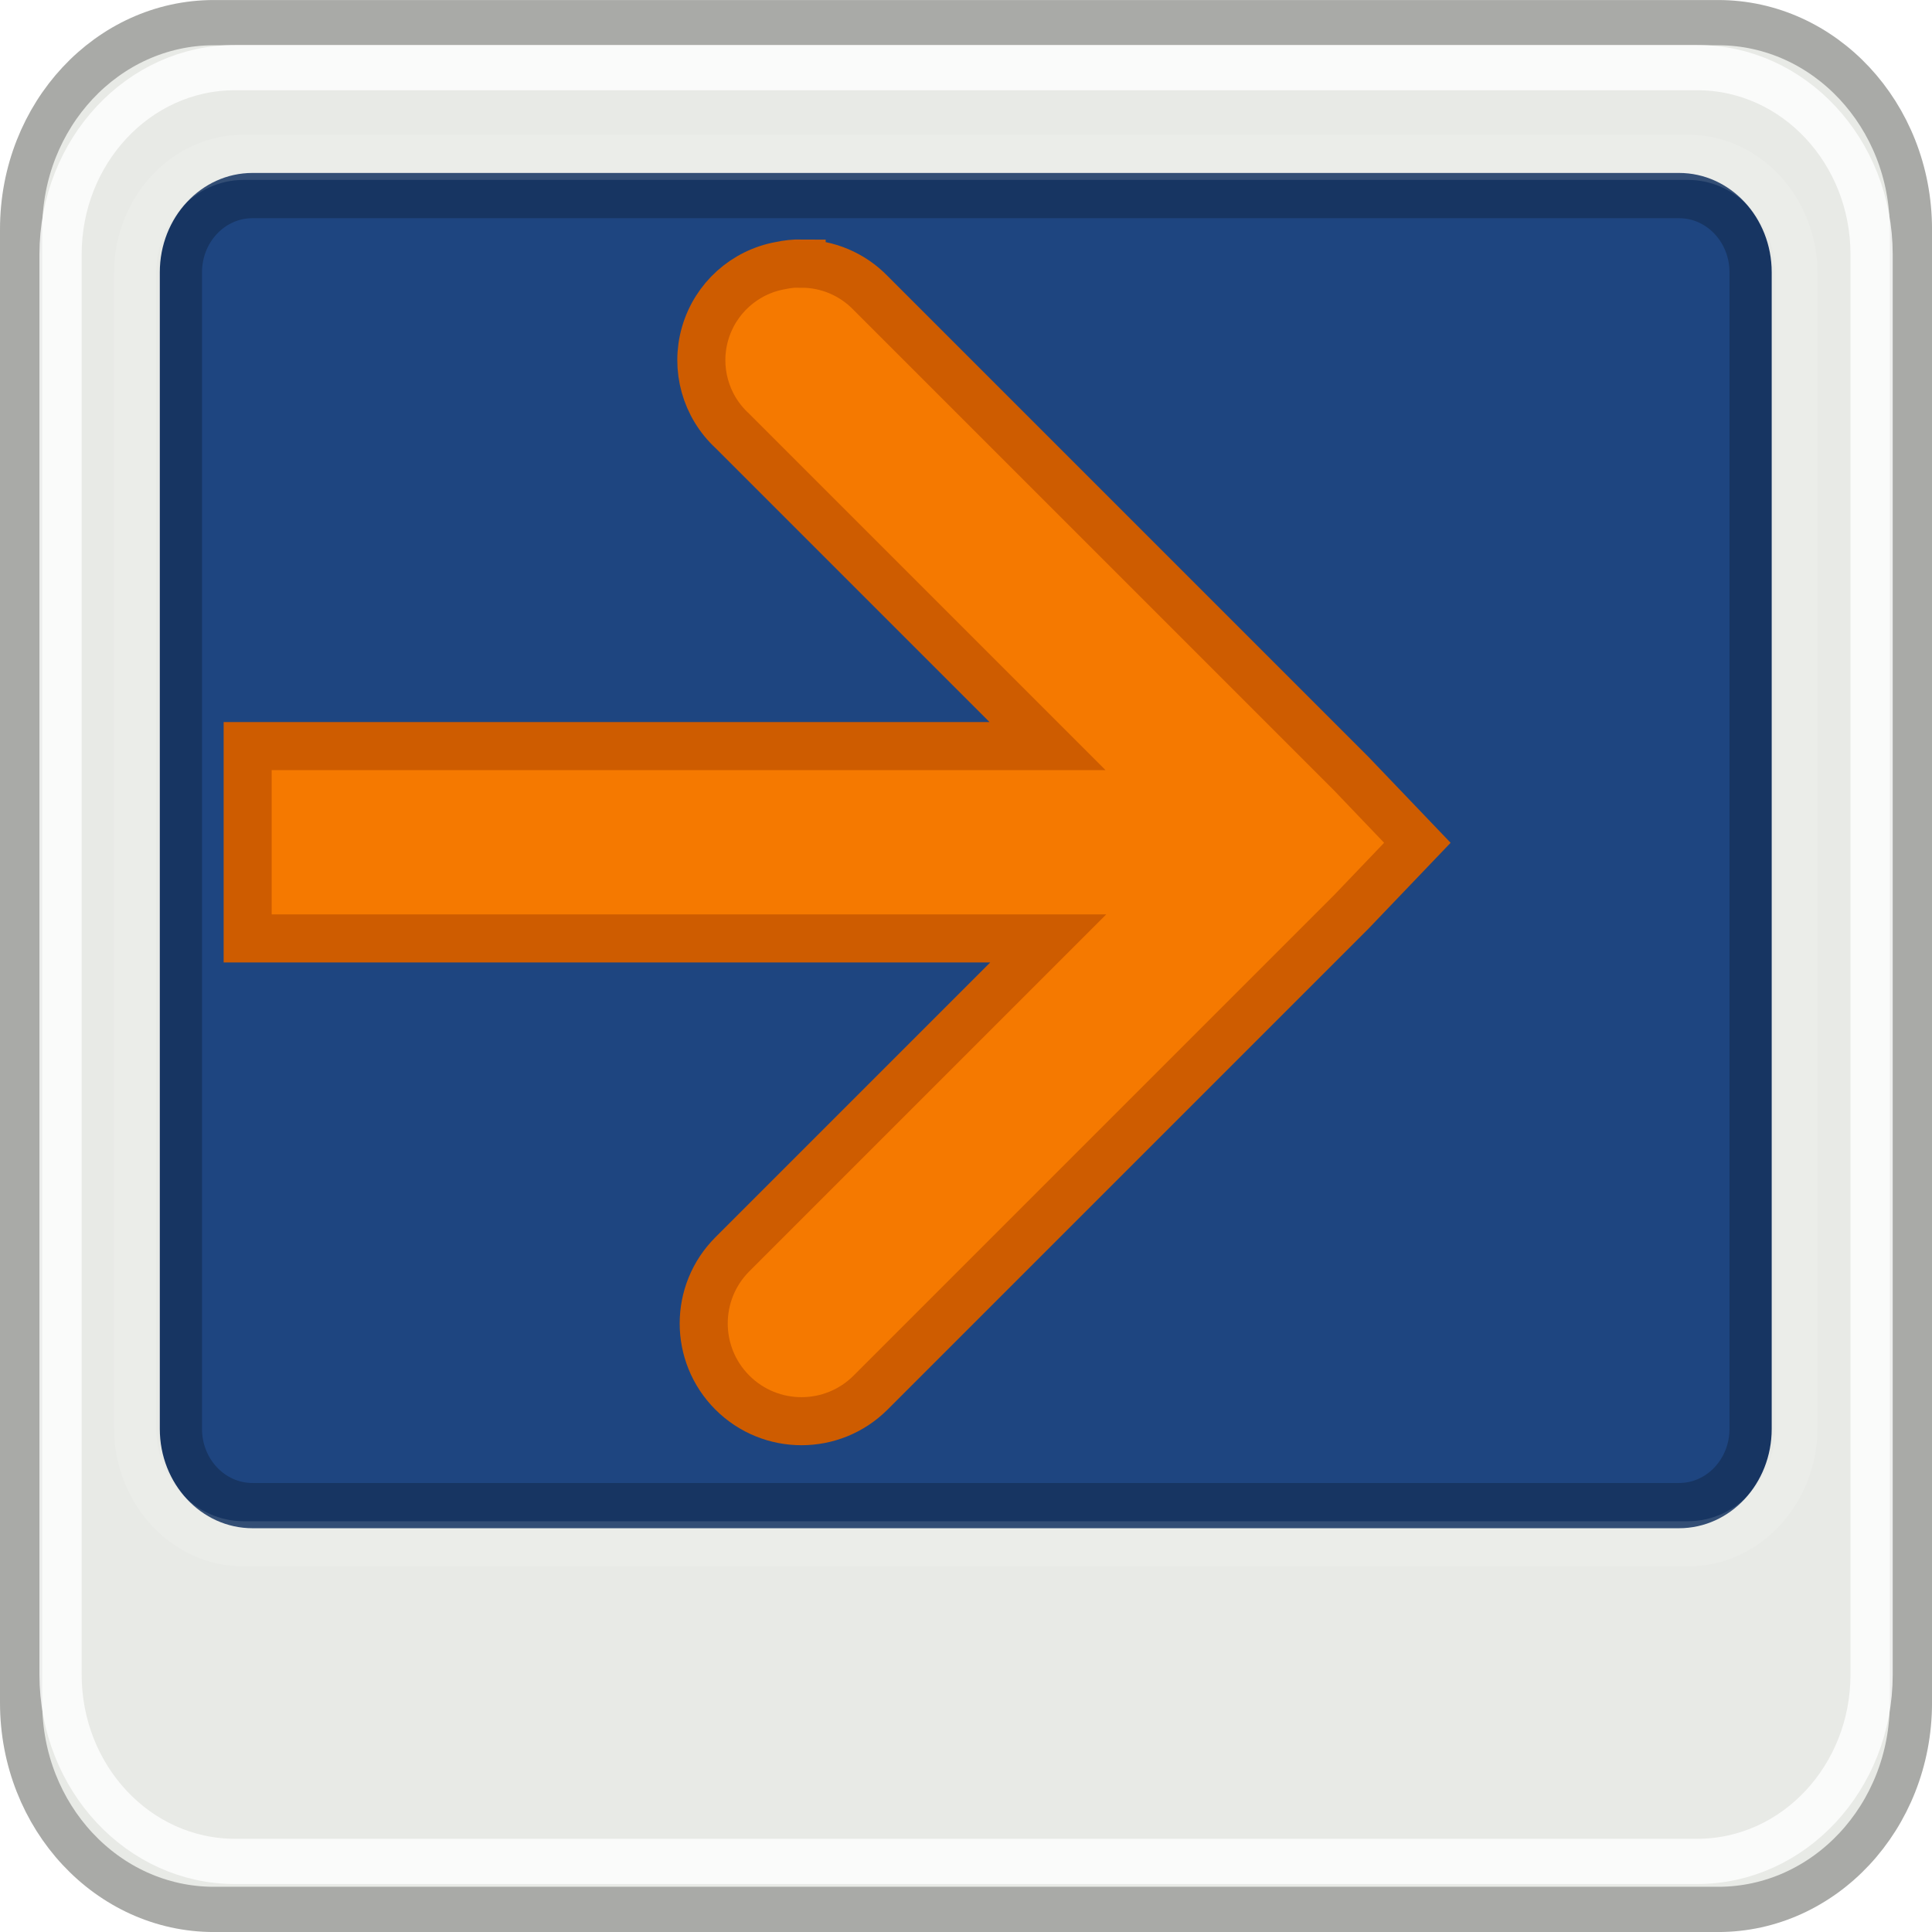
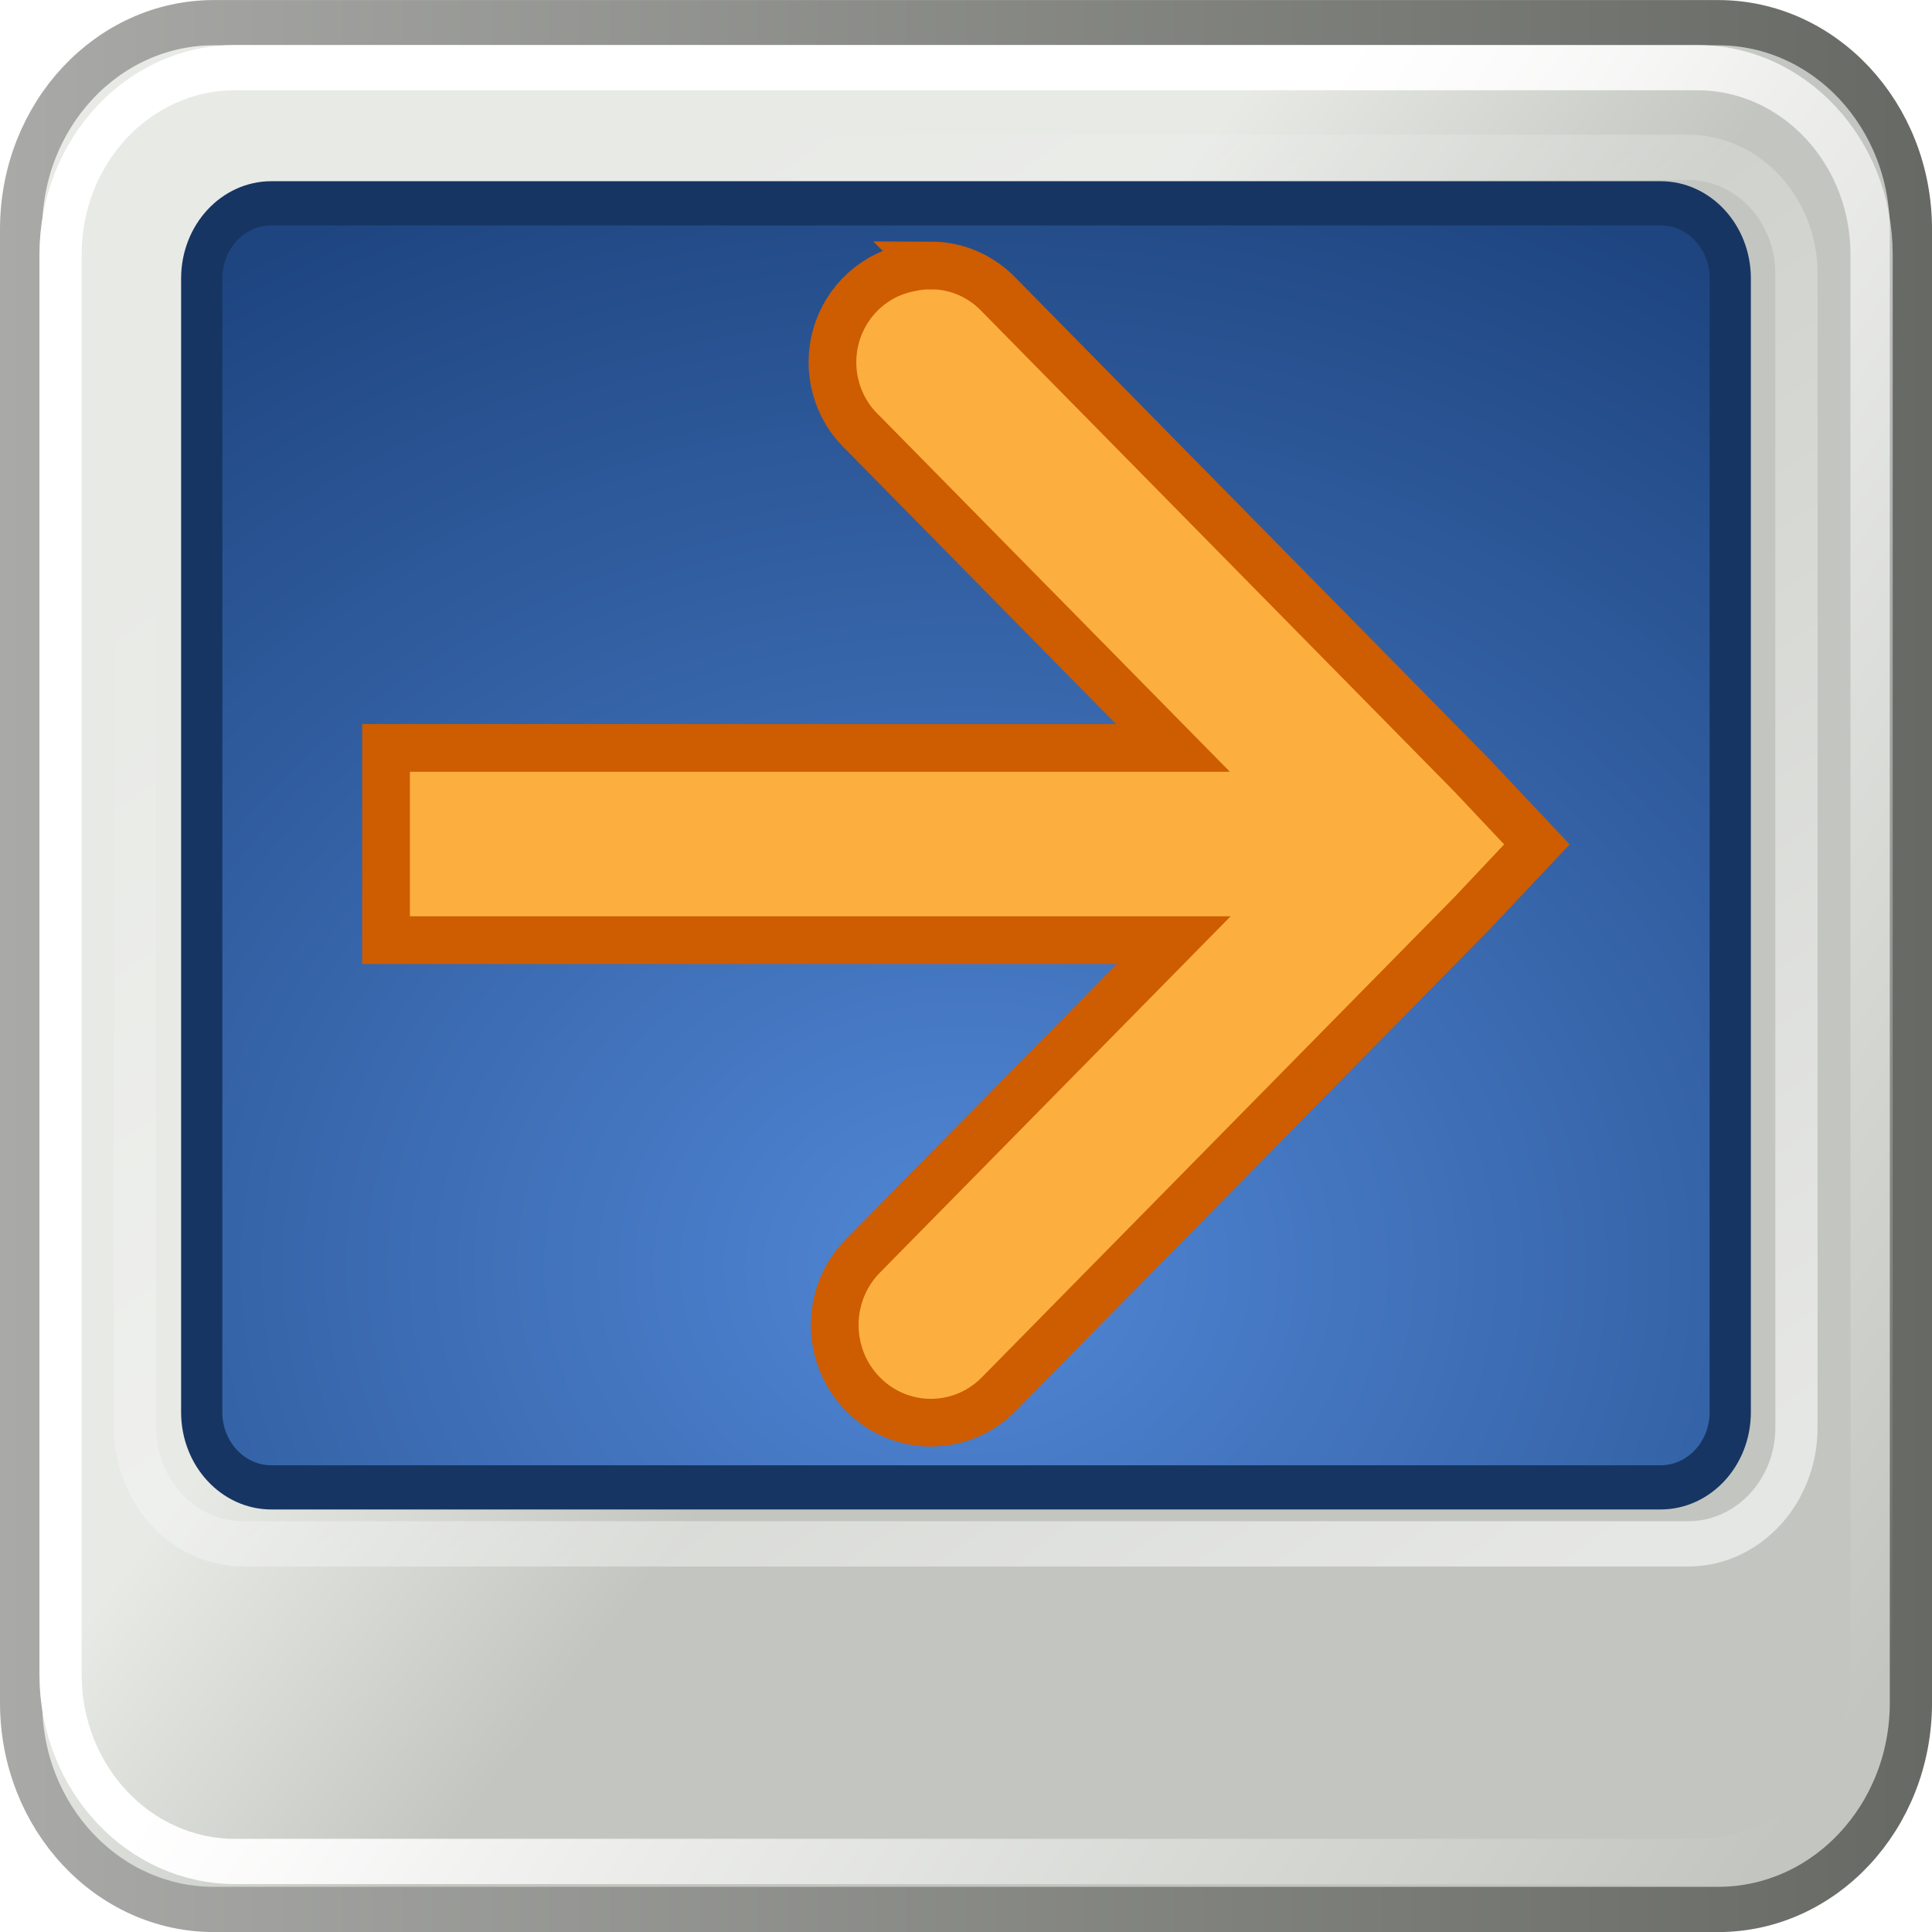
- <svg xmlns="http://www.w3.org/2000/svg" xmlns:ns1="http://www.openswatchbook.org/uri/2009/osb" xmlns:xlink="http://www.w3.org/1999/xlink" version="1.1" width="16" height="16" id="svg2" viewBox="0 0 16 16">
-   <defs id="defs7386">
-     <linearGradient id="linearGradient8340">
-       <stop stop-opacity="0.796" stop-color="#ffffff" id="stop8342" />
-       <stop stop-opacity="0.216" stop-color="#ffffff" offset="1" id="stop8344" />
+ <svg xmlns="http://www.w3.org/2000/svg" xmlns:xlink="http://www.w3.org/1999/xlink" width="16" height="16" viewBox="0 0 16 16" id="svg30571" version="1.1">
+   <defs id="defs30573">
+     <linearGradient xlink:href="#linearGradient2206" id="linearGradient2212" x1="25.861" y1="26.134" x2="18.3" y2="19.568" gradientUnits="userSpaceOnUse" gradientTransform="matrix(0.952387,0,0,1.018339,1.142599,-1.941627)" />
+     <linearGradient id="linearGradient2206">
+       <stop style="stop-color:#c3c6c0;stop-opacity:1;" offset="0" id="stop2208" />
+       <stop style="stop-color:#e8eae6;stop-opacity:1;" offset="1" id="stop2210" />
    </linearGradient>
-     <linearGradient gradientTransform="matrix(0,-735328.32,170712.69,0,2464326300,577972450)" ns1:paint="solid" id="linearGradient19282">
-       <stop stop-color="#b4b4b4" id="stop19284" />
+     <linearGradient xlink:href="#linearGradient2214" id="linearGradient2220" x1="0.001" y1="24.012" x2="47.999" y2="24.012" gradientUnits="userSpaceOnUse" gradientTransform="matrix(0.952387,0,0,1.018339,1.142599,-1.941627)" />
+     <linearGradient id="linearGradient2214">
+       <stop style="stop-color:#a9aaa7;stop-opacity:1;" offset="0" id="stop2216" />
+       <stop style="stop-color:#676964;stop-opacity:1;" offset="1" id="stop2218" />
    </linearGradient>
-     <linearGradient ns1:paint="gradient" x1="231.55" x2="320.7" gradientUnits="userSpaceOnUse" id="linearGradient6057" gradientTransform="matrix(0.01502614,0,0,0.01468232,2.968613,1037.326)">
-       <stop stop-color="#a11f7c" id="stop6053" />
-       <stop stop-opacity="0.984" stop-color="#541f31" offset="1" id="stop6055" />
+     <radialGradient xlink:href="#linearGradient2222" id="radialGradient2229" cx="23.994" cy="32.267" fx="23.994" fy="32.267" r="19.089" gradientTransform="matrix(1.722236,0,0,1.359606,-17.32379,-14.71074)" gradientUnits="userSpaceOnUse" />
+     <linearGradient id="linearGradient2222">
+       <stop style="stop-color:#5187d6;stop-opacity:1;" offset="0" id="stop2224" />
+       <stop style="stop-color:#1e4580;stop-opacity:1;" offset="1" id="stop2227" />
    </linearGradient>
-     <linearGradient id="linearGradient2206">
-       <stop id="stop2208" offset="0" style="stop-color:#c3c6c0;stop-opacity:1;" />
-       <stop id="stop2210" offset="1" style="stop-color:#e8eae6;stop-opacity:1;" />
+     <linearGradient xlink:href="#linearGradient2238" id="linearGradient2244" x1="20.339" y1="19.637" x2="46.092" y2="39.708" gradientUnits="userSpaceOnUse" gradientTransform="matrix(0.952387,0,0,1.015657,1.142599,-0.876325)" />
+     <linearGradient id="linearGradient2238">
+       <stop style="stop-color:#ffffff;stop-opacity:1;" offset="0" id="stop2240" />
+       <stop style="stop-color:#ffffff;stop-opacity:0;" offset="1" id="stop2242" />
    </linearGradient>
-     <linearGradient id="linearGradient2214">
-       <stop id="stop2216" offset="0" style="stop-color:#a9aaa7;stop-opacity:1;" />
-       <stop id="stop2218" offset="1" style="stop-color:#676964;stop-opacity:1;" />
-     </linearGradient>
-     <linearGradient id="linearGradient2222">
-       <stop id="stop2224" offset="0" style="stop-color:#5187d6;stop-opacity:1;" />
-       <stop id="stop2227" offset="1" style="stop-color:#1e4580;stop-opacity:1;" />
-     </linearGradient>
-     <radialGradient gradientUnits="userSpaceOnUse" gradientTransform="matrix(1.768625,0,0,1.387102,1197.482,451.6916)" r="19.089" fy="32.267" fx="23.994" cy="32.267" cx="23.994" id="radialGradient2229-3" xlink:href="#linearGradient2222" />
-     <linearGradient y2="19.568" x2="18.3" y1="26.134" x1="25.861" gradientTransform="matrix(0.952387,0,0,1.018339,1217.067,465.0426)" gradientUnits="userSpaceOnUse" id="linearGradient9916" xlink:href="#linearGradient2206" />
-     <linearGradient y2="24.012" x2="47.999" y1="24.012" x1="0.001" gradientTransform="matrix(0.952387,0,0,1.018339,1217.067,465.0426)" gradientUnits="userSpaceOnUse" id="linearGradient9918" xlink:href="#linearGradient2214" />
-     <linearGradient y2="39.708" x2="46.092" y1="19.637" x1="20.339" gradientTransform="matrix(0.952387,0,0,1.015657,1217.067,466.108)" gradientUnits="userSpaceOnUse" id="linearGradient9921" xlink:href="#linearGradient8340" />
-     <linearGradient gradientTransform="translate(1215.925,466.9844)" y2="5.959" x2="15.044" y1="37.334" x1="35.694" gradientUnits="userSpaceOnUse" id="linearGradient9923" xlink:href="#linearGradient8340" />
-     <linearGradient ns1:paint="solid" id="linearGradient5487">
-       <stop id="stop5485" offset="0" style="stop-color:#888a85;stop-opacity:1;" />
-     </linearGradient>
+     <linearGradient xlink:href="#linearGradient2238" id="linearGradient2231" x1="35.694" y1="37.334" x2="15.044" y2="5.959" gradientUnits="userSpaceOnUse" />
  </defs>
-   <g style="display:inline" transform="translate(-48.12733,-18.89437)" id="stock">
-     <g id="gimp-move-to-screen" transform="translate(48.12733,-1017.468)">
-       <g transform="matrix(0.3496531,0,0,0.37469,-0.3915936,1035.928)" id="g3992-4">
-         <g transform="matrix(0.02454499,0,0,0.02086758,45.89369,40.09109)" id="g5022-7" />
-         <rect ry="4.566" rx="4.566" y="1.66" x="1.62" height="41.702" width="44.76" id="rect1316-5" style="opacity:1;fill:url(#linearGradient9916);fill-opacity:1;fill-rule:evenodd;stroke:url(#linearGradient9918);stroke-width:1;stroke-linecap:round;stroke-linejoin:round;stroke-miterlimit:4;stroke-dasharray:none;stroke-dashoffset:0;stroke-opacity:1" />
-         <rect ry="1.695" rx="1.695" y="5.482" x="5.405" height="28.955" width="37.178" id="rect1314-7" style="opacity:1;fill:url(#radialGradient2229-3);fill-opacity:1;fill-rule:evenodd;stroke:#173562;stroke-width:1;stroke-linecap:round;stroke-linejoin:round;stroke-miterlimit:4;stroke-dasharray:none;stroke-dashoffset:0;stroke-opacity:1" />
-         <rect ry="4.13" rx="4.13" y="2.654" x="2.554" height="39.647" width="42.895" id="rect2232-31" style="opacity:1;fill:none;fill-opacity:1;fill-rule:evenodd;stroke:url(#linearGradient9921);stroke-width:1;stroke-linecap:round;stroke-linejoin:round;stroke-miterlimit:4;stroke-dasharray:none;stroke-dashoffset:0;stroke-opacity:1" />
-         <rect style="opacity:0.574;fill:none;fill-opacity:1;fill-rule:evenodd;stroke:url(#linearGradient9923);stroke-width:1;stroke-linecap:round;stroke-linejoin:round;stroke-miterlimit:4;stroke-dasharray:none;stroke-dashoffset:0;stroke-opacity:1" id="rect2221-7" width="39.35" height="30.646" x="4.319" y="4.636" rx="2.57" ry="2.57" />
+   <g id="layer1" transform="translate(0,-1036.362)">
+     <g id="g4274">
+       <g id="g3992" transform="matrix(0.3496531,0,0,0.37469,-0.3915936,1035.928)">
+         <rect style="opacity:1;fill:url(#linearGradient2212);fill-opacity:1;fill-rule:evenodd;stroke:url(#linearGradient2220);stroke-width:1;stroke-linecap:round;stroke-linejoin:round;stroke-miterlimit:4;stroke-dasharray:none;stroke-dashoffset:0;stroke-opacity:1" id="rect1316" width="44.76" height="41.702" x="1.62" y="1.66" rx="4.566" ry="4.566" />
+         <rect style="opacity:1;fill:url(#radialGradient2229);fill-opacity:1;fill-rule:evenodd;stroke:#173562;stroke-width:0.977;stroke-linecap:round;stroke-linejoin:round;stroke-miterlimit:4;stroke-dasharray:none;stroke-dashoffset:0;stroke-opacity:1" id="rect1314" width="36.203" height="28.381" x="5.898" y="5.652" rx="1.65" ry="1.661" />
+         <rect style="opacity:1;fill:none;fill-opacity:1;fill-rule:evenodd;stroke:url(#linearGradient2244);stroke-width:1;stroke-linecap:round;stroke-linejoin:round;stroke-miterlimit:4;stroke-dasharray:none;stroke-dashoffset:0;stroke-opacity:1" id="rect2232" width="42.895" height="39.647" x="2.554" y="2.654" rx="4.13" ry="4.13" />
+         <rect ry="2.57" rx="2.57" y="4.636" x="4.319" height="30.646" width="39.35" id="rect2221" style="opacity:0.574;fill:none;fill-opacity:1;fill-rule:evenodd;stroke:url(#linearGradient2231);stroke-width:1;stroke-linecap:round;stroke-linejoin:round;stroke-miterlimit:4;stroke-dasharray:none;stroke-dashoffset:0;stroke-opacity:1" />
      </g>
-       <path id="path8334-38" d="m 6.639,1038.544 a 0.796,0.796 0 0 0 -0.176,0.018 0.796,0.796 0 0 0 -0.398,1.369 l 2.61,2.61 -6.624,0 0,1.593 6.63,0 -2.616,2.616 a 0.809,0.809 0 1 0 1.145,1.145 l 3.981,-3.981 0.547,-0.572 -0.547,-0.572 -3.981,-3.981 a 0.796,0.796 0 0 0 -0.571,-0.243 z" style="color:#000000;font-style:normal;font-variant:normal;font-weight:normal;font-stretch:normal;font-size:medium;line-height:normal;font-family:Sans;-inkscape-font-specification:Sans;text-indent:0;text-align:start;text-decoration:none;text-decoration-line:none;letter-spacing:normal;word-spacing:normal;text-transform:none;direction:ltr;writing-mode:lr-tb;baseline-shift:baseline;text-anchor:start;display:inline;overflow:visible;visibility:visible;fill:#f57900;fill-opacity:1;stroke:#ce5c00;stroke-width:0.398;stroke-miterlimit:4;stroke-dasharray:none;stroke-opacity:1;marker:none;enable-background:accumulate" />
+       <path style="color:#000000;font-style:normal;font-variant:normal;font-weight:normal;font-stretch:normal;font-size:medium;line-height:normal;font-family:Sans;-inkscape-font-specification:Sans;text-indent:0;text-align:start;text-decoration:none;text-decoration-line:none;letter-spacing:normal;word-spacing:normal;text-transform:none;writing-mode:lr-tb;direction:ltr;baseline-shift:baseline;text-anchor:start;display:inline;overflow:visible;visibility:visible;fill:#fcaf3e;fill-opacity:1;stroke:#ce5c00;stroke-width:0.395;stroke-miterlimit:4;stroke-dasharray:none;stroke-opacity:1;marker:none;enable-background:accumulate" d="m 7.711,1038.561 a 0.784,0.796 0 0 0 -0.173,0.018 0.784,0.796 0 0 0 -0.392,1.368 l 2.568,2.609 H 3.197 v 1.592 h 6.523 l -2.574,2.615 a 0.796,0.809 0 1 0 1.126,1.144 l 3.917,-3.98 0.539,-0.572 -0.539,-0.572 -3.917,-3.98 a 0.784,0.796 0 0 0 -0.562,-0.243 z" id="path8334" />
    </g>
  </g>
</svg>
